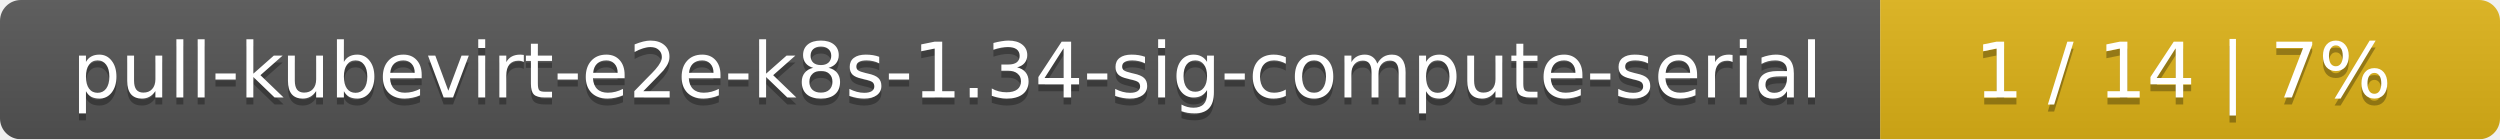
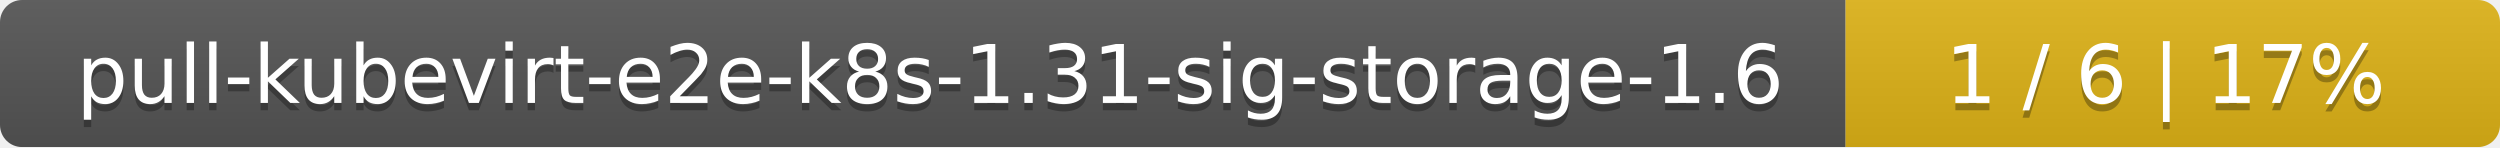
- <svg xmlns="http://www.w3.org/2000/svg" width="359" height="20">
+ <svg xmlns="http://www.w3.org/2000/svg" width="340" height="20">
  <linearGradient id="smooth" x2="0" y2="100%">
    <stop offset="0" stop-color="#bbb" stop-opacity=".1" />
    <stop offset="1" stop-opacity=".1" />
  </linearGradient>
  <mask id="round">
-     <rect width="359" height="20" rx="3" fill="#fff" />
+     <rect width="340" height="20" rx="3" fill="#fff" />
  </mask>
  <g mask="url(#round)">
-     <rect width="270" height="20" fill="#555" />
-     <rect x="270" width="89" height="20" fill="#dfb317" />
-     <rect width="359" height="20" fill="url(#smooth)" />
+     <rect width="251" height="20" fill="#555" />
+     <rect x="251" width="89" height="20" fill="#dfb317" />
+     <rect width="340" height="20" fill="url(#smooth)" />
  </g>
  <g fill="#fff" text-anchor="middle" font-family="DejaVu Sans,Verdana,Geneva,sans-serif" font-size="11">
-     <text x="136" y="15" fill="#010101" fill-opacity=".3">pull-kubevirt-e2e-k8s-1.34-sig-compute-serial</text>
-     <text x="136" y="14">pull-kubevirt-e2e-k8s-1.34-sig-compute-serial</text>
-     <text x="313.5" y="15" fill="#010101" fill-opacity=".3">1 / 14    |    7%</text>
-     <text x="313.5" y="14">1 / 14    |    7%</text>
+     <text x="126.5" y="15" fill="#010101" fill-opacity=".3">pull-kubevirt-e2e-k8s-1.31-sig-storage-1.6</text>
+     <text x="126.5" y="14">pull-kubevirt-e2e-k8s-1.31-sig-storage-1.6</text>
+     <text x="294.5" y="15" fill="#010101" fill-opacity=".3">1 / 6    |    17%</text>
+     <text x="294.5" y="14">1 / 6    |    17%</text>
  </g>
</svg>
